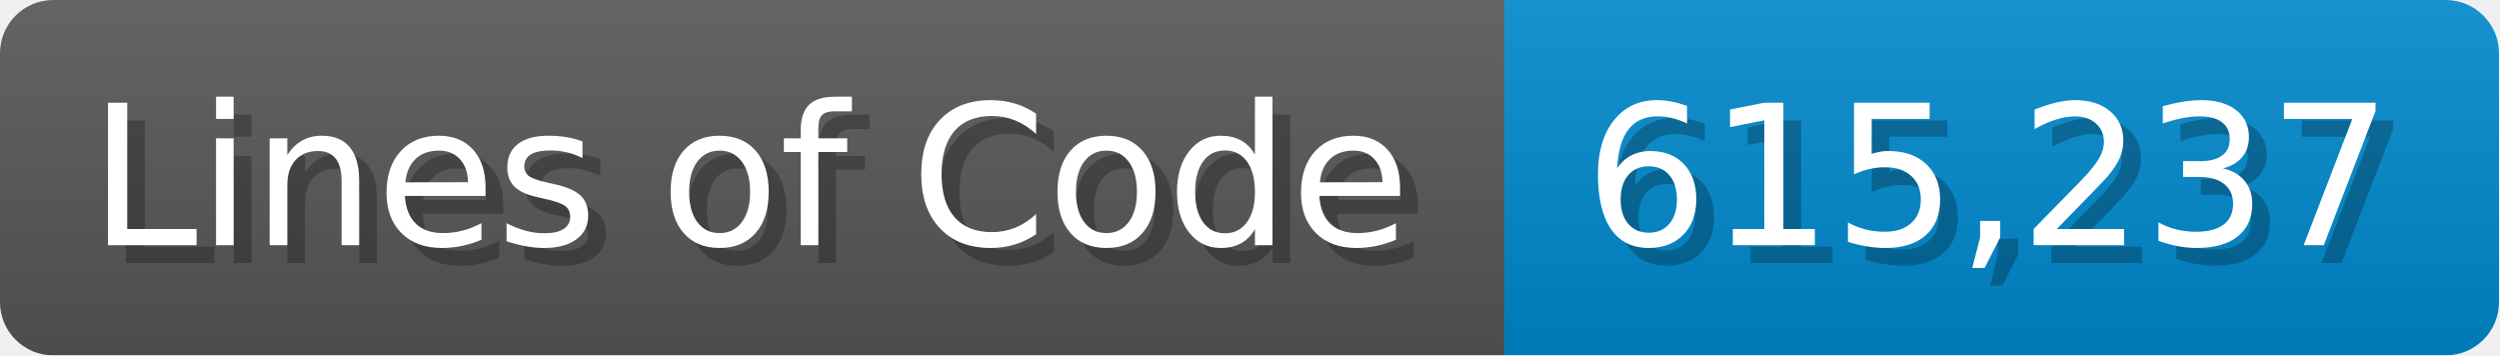
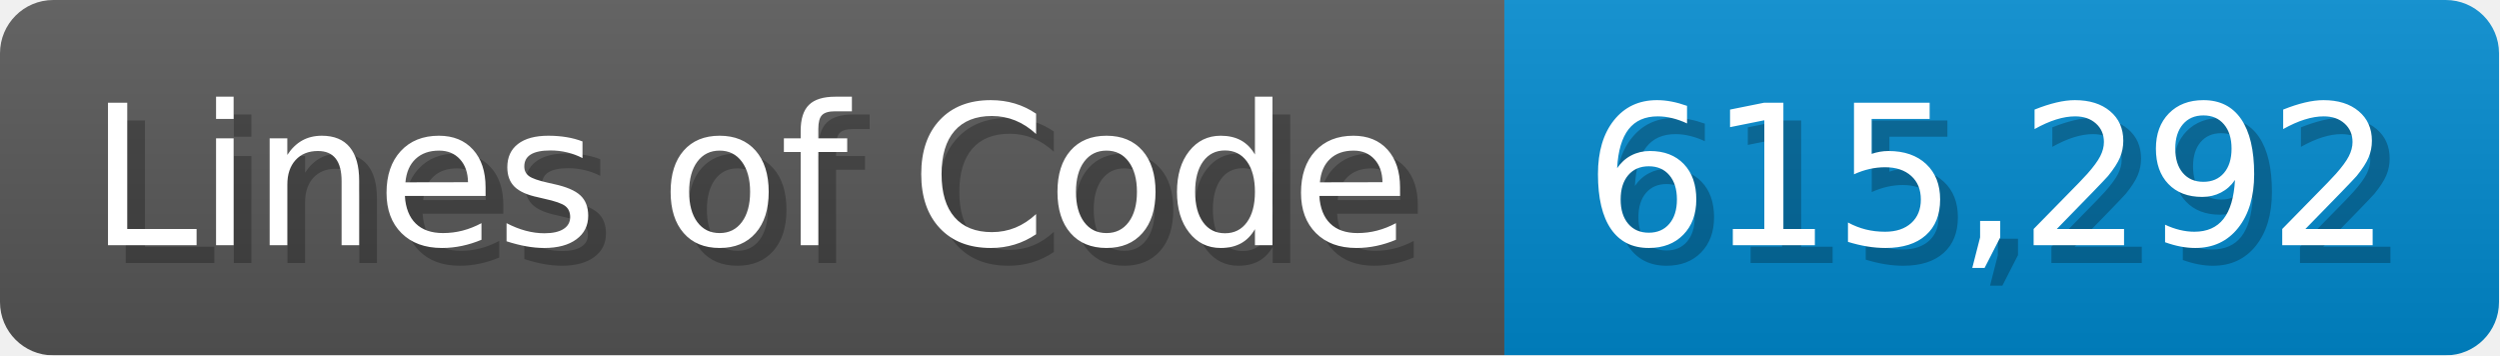
<svg xmlns="http://www.w3.org/2000/svg" width="140.7" height="20" viewBox="0 0 1407 200">
  <linearGradient id="a" x2="0" y2="100%">
    <stop offset="0" stop-opacity=".1" stop-color="#EEE" />
    <stop offset="1" stop-opacity=".1" />
  </linearGradient>
  <mask id="m">
    <rect width="1407" height="200" rx="30" fill="#FFF" />
  </mask>
  <g mask="url(#m)">
    <rect width="847" height="200" fill="#555" />
    <rect width="560" height="200" fill="#08C" x="847" />
    <rect width="1407" height="200" fill="url(#a)" />
  </g>
  <g fill="#fff" text-anchor="start" font-family="Verdana,DejaVu Sans,sans-serif" font-size="110">
    <text x="60" y="148" textLength="747" fill="#000" opacity="0.25">Lines of Code</text>
    <text x="50" y="138" textLength="747">Lines of Code</text>
-     <text x="902" y="148" textLength="460" fill="#000" opacity="0.25">615,237</text>
-     <text x="892" y="138" textLength="460">615,237</text>
+     <text x="902" y="148" textLength="460" fill="#000" opacity="0.25">615,292</text>
+     <text x="892" y="138" textLength="460">615,292</text>
  </g>
</svg>
